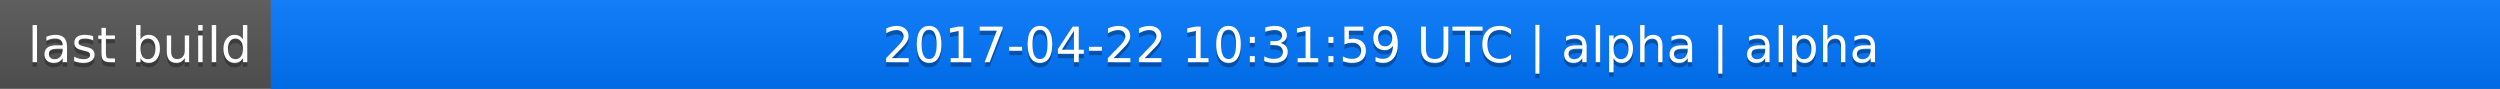
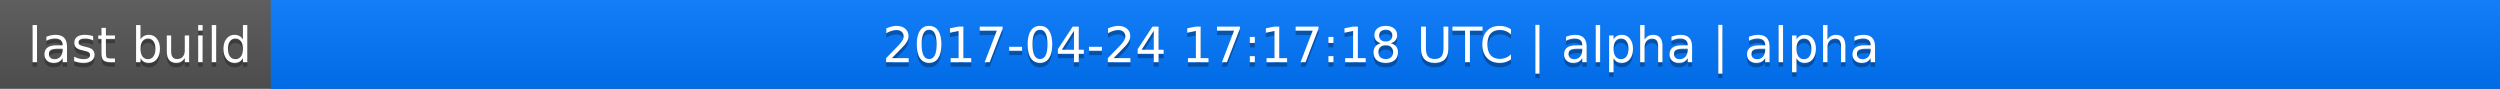
<svg xmlns="http://www.w3.org/2000/svg" width="563" height="20">
  <linearGradient id="a" x2="0" y2="100%">
    <stop offset="0" stop-color="#bbb" stop-opacity=".1" />
    <stop offset="1" stop-opacity=".1" />
  </linearGradient>
  <rect rx="0" width="563" height="20" fill="#555" />
  <rect rx="0" x="61" width="502" height="20" fill="#07f" />
  <path fill="#07f" d="M61 0h4v20h-4z" />
  <rect rx="0" width="563" height="20" fill="url(#a)" />
  <g fill="#fff" text-anchor="middle" font-family="DejaVu Sans,Verdana,Geneva,sans-serif" font-size="11">
    <text x="31.5" y="15" fill="#010101" fill-opacity=".3">last build</text>
    <text x="31.5" y="14">last build</text>
-     <text x="311" y="15" fill="#010101" fill-opacity=".3">2017-04-22 10:31:59 UTC | alpha | alpha</text>
-     <text x="311" y="14">2017-04-22 10:31:59 UTC | alpha | alpha</text>
+     <text x="311" y="15" fill="#010101" fill-opacity=".3">2017-04-24 17:17:18 UTC | alpha | alpha</text>
+     <text x="311" y="14">2017-04-24 17:17:18 UTC | alpha | alpha</text>
  </g>
</svg>
